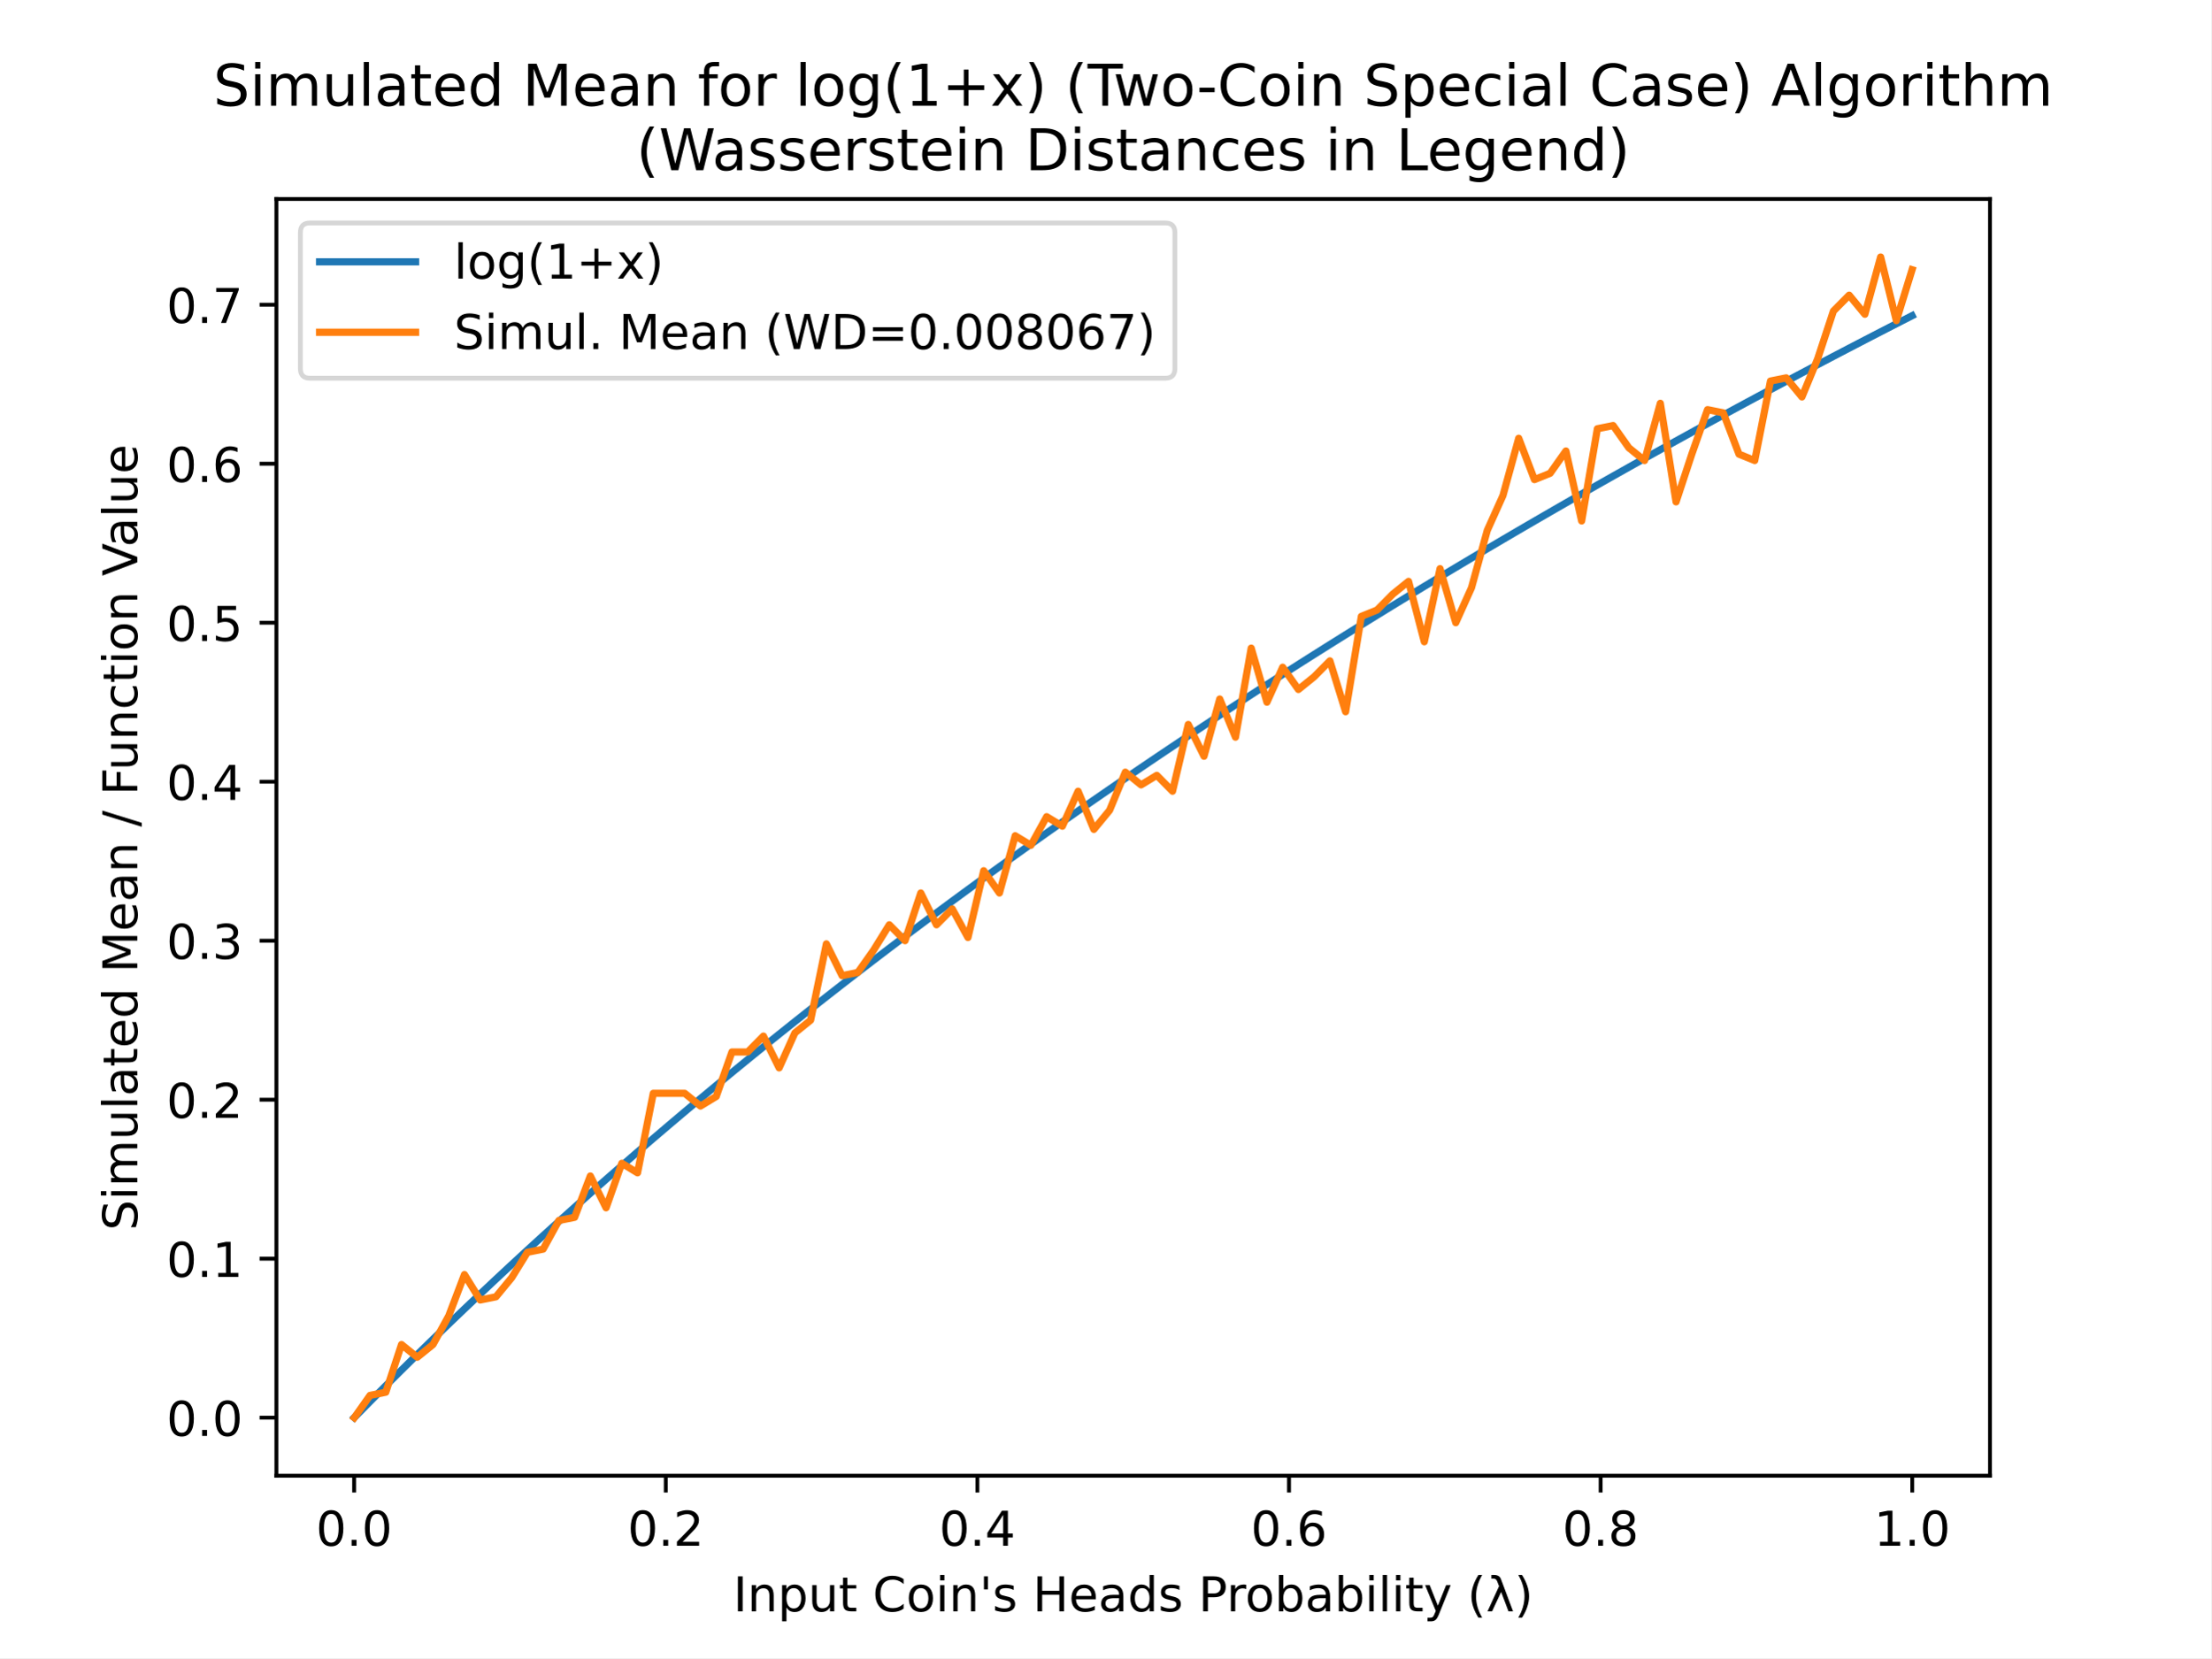
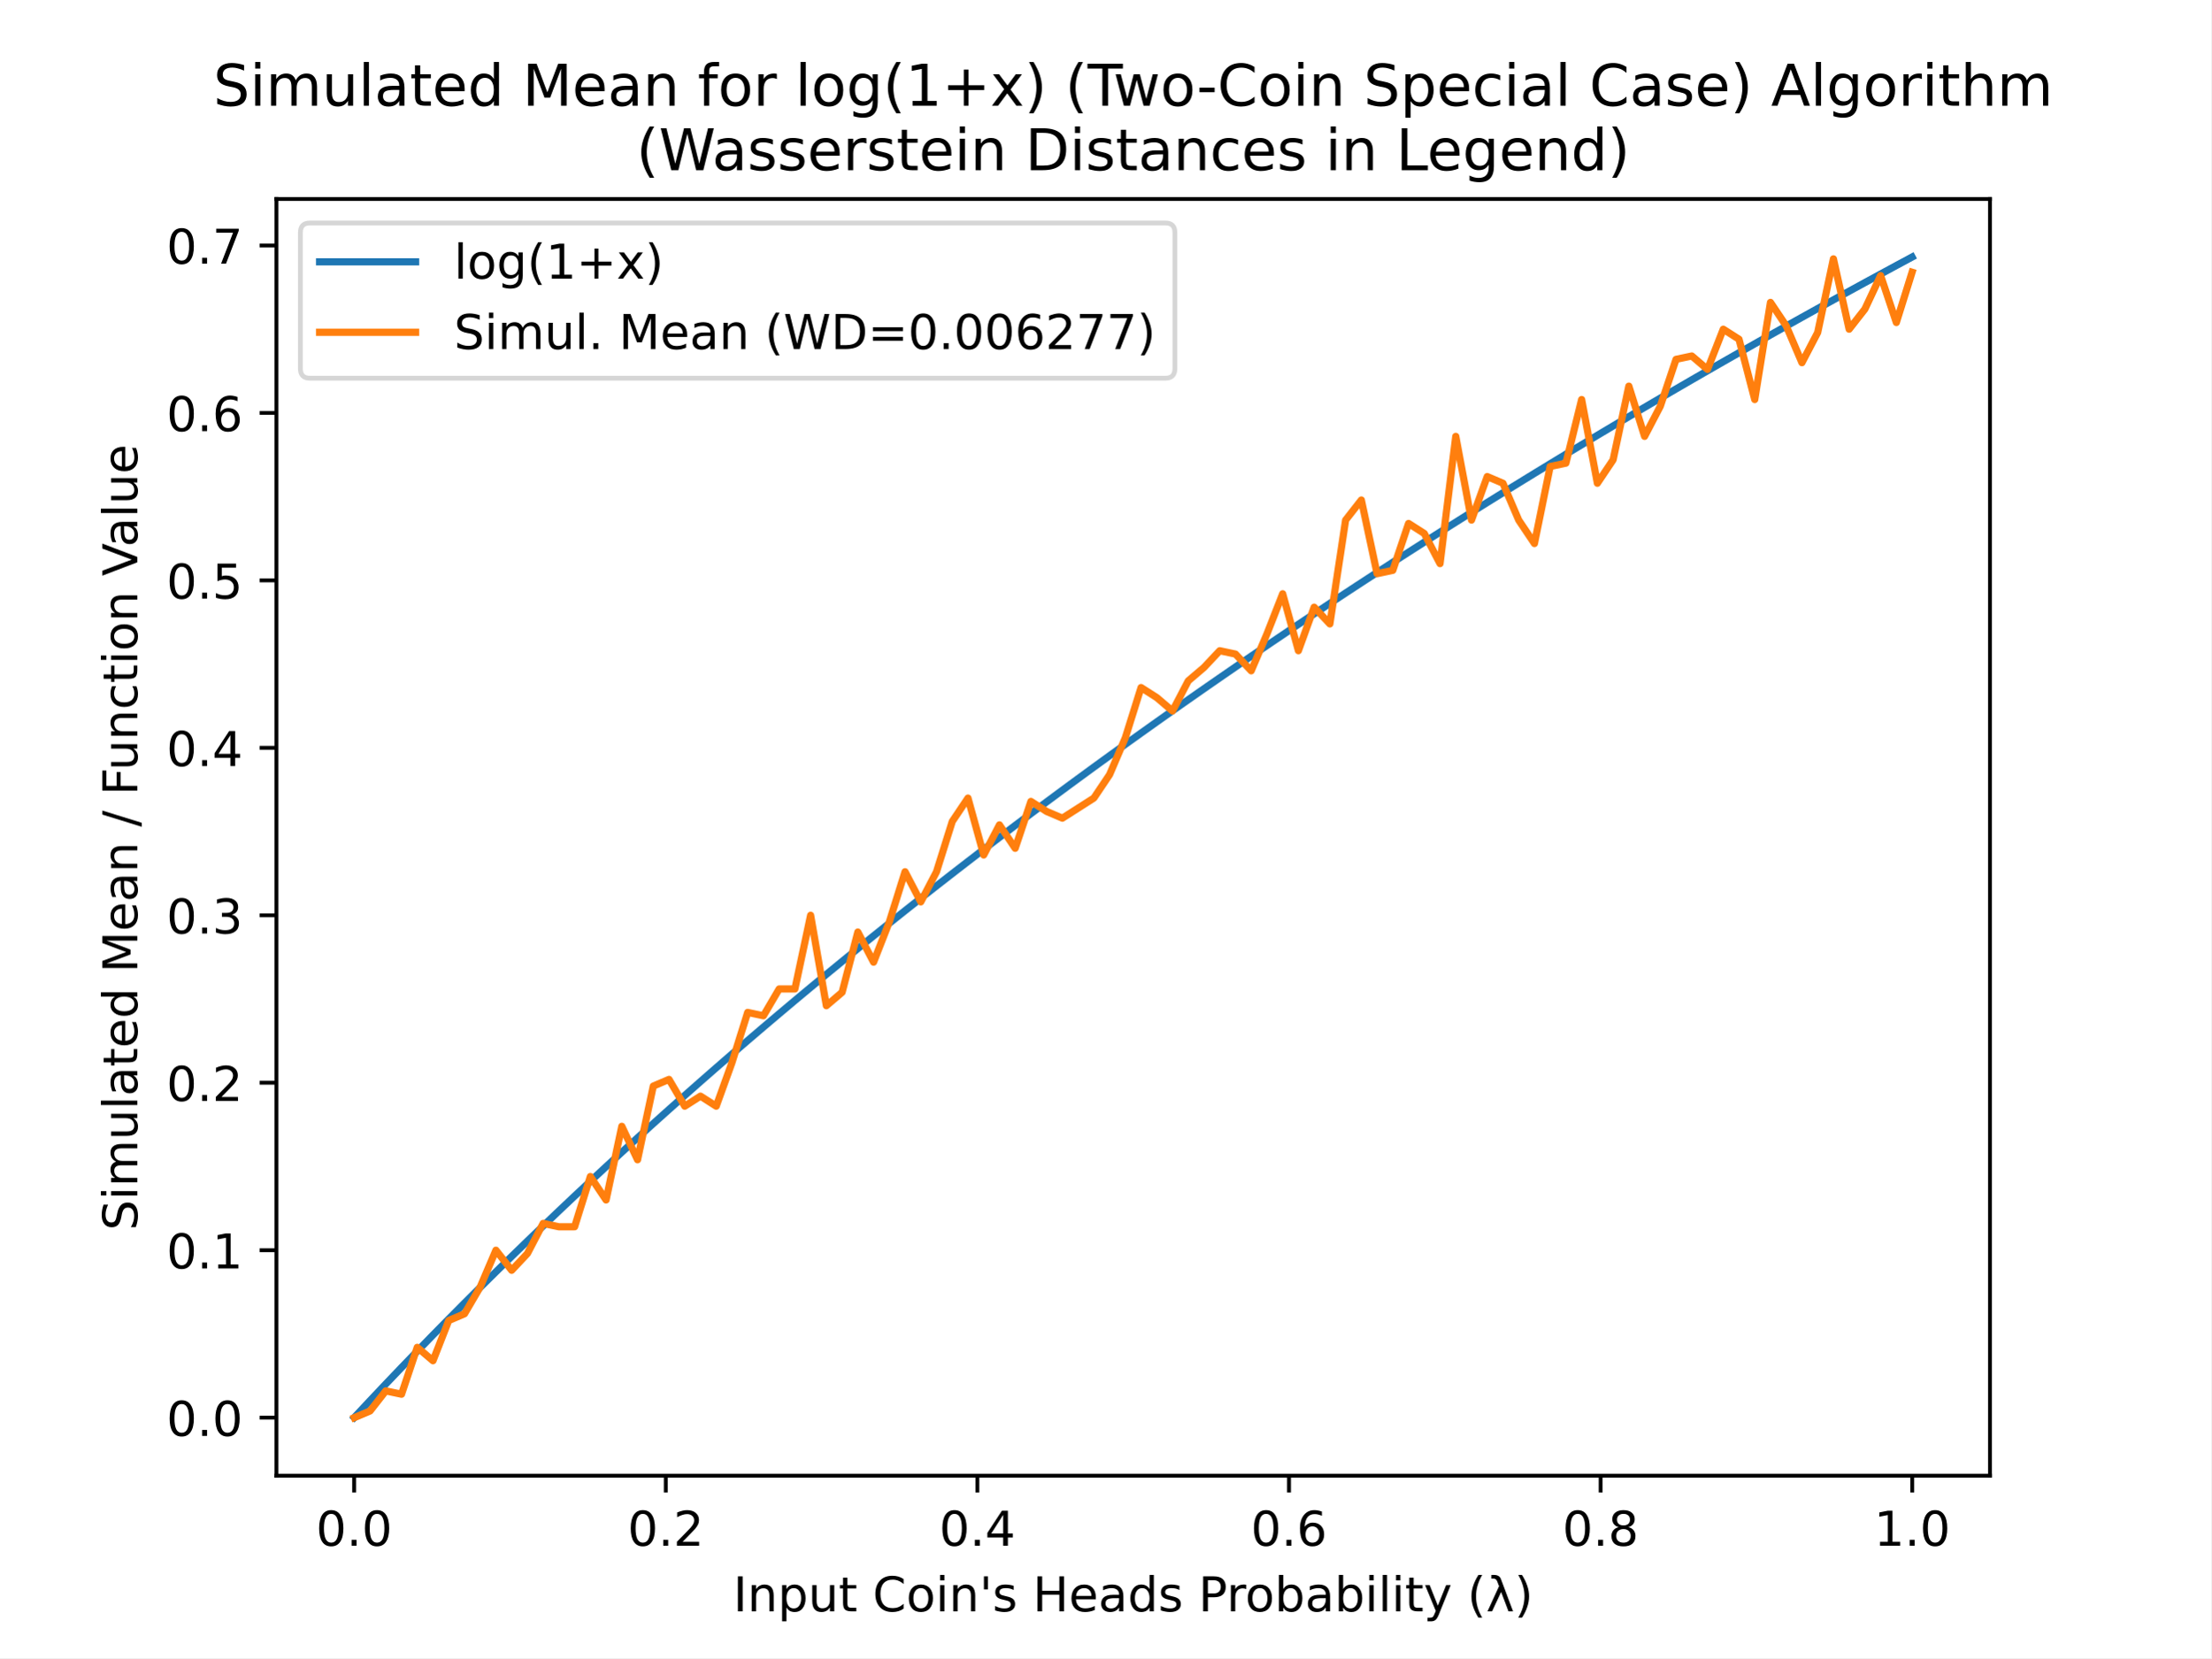
<svg xmlns="http://www.w3.org/2000/svg" xmlns:xlink="http://www.w3.org/1999/xlink" height="345.6pt" version="1.1" viewBox="0 0 460.8 345.6" width="460.8pt">
  <defs>
    <style type="text/css">
*{stroke-linecap:butt;stroke-linejoin:round;}
  </style>
  </defs>
  <g id="figure_1">
    <g id="patch_1">
      <path d="M 0 345.6  L 460.8 345.6  L 460.8 0  L 0 0  z " style="fill:#ffffff;" />
    </g>
    <g id="axes_1">
      <g id="patch_2">
        <path d="M 57.6 307.584  L 414.72 307.584  L 414.72 41.472  L 57.6 41.472  z " style="fill:#ffffff;" />
      </g>
      <g id="matplotlib.axis_1">
        <g id="xtick_1">
          <g id="line2d_1">
            <defs>
-               <path d="M 0 0  L 0 3.5  " id="m8301cec141" style="stroke:#000000;stroke-width:0.8;" />
+               <path d="M 0 0  L 0 3.5  " id="m56703e7941" style="stroke:#000000;stroke-width:0.8;" />
            </defs>
            <g>
-               <use style="stroke:#000000;stroke-width:0.8;" x="73.8" xlink:href="#m8301cec141" y="307.584" />
+               <use style="stroke:#000000;stroke-width:0.8;" x="73.8" xlink:href="#m56703e7941" y="307.584" />
            </g>
          </g>
          <g id="text_1">
            <text style="font-family:DejaVu Sans;font-size:10px;font-style:normal;font-weight:normal;text-anchor:middle;" transform="rotate(-0, 73.80026, 322.1824)" x="73.8" y="322.182">0.0</text>
          </g>
        </g>
        <g id="xtick_2">
          <g id="line2d_2">
            <g>
-               <use style="stroke:#000000;stroke-width:0.8;" x="138.744" xlink:href="#m8301cec141" y="307.584" />
+               <use style="stroke:#000000;stroke-width:0.8;" x="138.744" xlink:href="#m56703e7941" y="307.584" />
            </g>
          </g>
          <g id="text_2">
            <text style="font-family:DejaVu Sans;font-size:10px;font-style:normal;font-weight:normal;text-anchor:middle;" transform="rotate(-0, 138.7442, 322.1824)" x="138.744" y="322.182">0.2</text>
          </g>
        </g>
        <g id="xtick_3">
          <g id="line2d_3">
            <g>
-               <use style="stroke:#000000;stroke-width:0.8;" x="203.688" xlink:href="#m8301cec141" y="307.584" />
+               <use style="stroke:#000000;stroke-width:0.8;" x="203.688" xlink:href="#m56703e7941" y="307.584" />
            </g>
          </g>
          <g id="text_3">
            <text style="font-family:DejaVu Sans;font-size:10px;font-style:normal;font-weight:normal;text-anchor:middle;" transform="rotate(-0, 203.6881, 322.1824)" x="203.688" y="322.182">0.4</text>
          </g>
        </g>
        <g id="xtick_4">
          <g id="line2d_4">
            <g>
-               <use style="stroke:#000000;stroke-width:0.8;" x="268.632" xlink:href="#m8301cec141" y="307.584" />
+               <use style="stroke:#000000;stroke-width:0.8;" x="268.632" xlink:href="#m56703e7941" y="307.584" />
            </g>
          </g>
          <g id="text_4">
            <text style="font-family:DejaVu Sans;font-size:10px;font-style:normal;font-weight:normal;text-anchor:middle;" transform="rotate(-0, 268.6319, 322.1824)" x="268.632" y="322.182">0.6</text>
          </g>
        </g>
        <g id="xtick_5">
          <g id="line2d_5">
            <g>
-               <use style="stroke:#000000;stroke-width:0.8;" x="333.576" xlink:href="#m8301cec141" y="307.584" />
+               <use style="stroke:#000000;stroke-width:0.8;" x="333.576" xlink:href="#m56703e7941" y="307.584" />
            </g>
          </g>
          <g id="text_5">
            <text style="font-family:DejaVu Sans;font-size:10px;font-style:normal;font-weight:normal;text-anchor:middle;" transform="rotate(-0, 333.5758, 322.1824)" x="333.576" y="322.182">0.8</text>
          </g>
        </g>
        <g id="xtick_6">
          <g id="line2d_6">
            <g>
-               <use style="stroke:#000000;stroke-width:0.8;" x="398.52" xlink:href="#m8301cec141" y="307.584" />
+               <use style="stroke:#000000;stroke-width:0.8;" x="398.52" xlink:href="#m56703e7941" y="307.584" />
            </g>
          </g>
          <g id="text_6">
            <text style="font-family:DejaVu Sans;font-size:10px;font-style:normal;font-weight:normal;text-anchor:middle;" transform="rotate(-0, 398.5197, 322.1824)" x="398.52" y="322.182">1.0</text>
          </g>
        </g>
        <g id="text_7">
          <text style="font-family:DejaVu Sans;font-size:10px;font-style:normal;font-weight:normal;text-anchor:middle;" transform="rotate(-0, 236.16, 335.8606)" x="236.16" y="335.861">Input Coin's Heads Probability (λ)</text>
        </g>
      </g>
      <g id="matplotlib.axis_2">
        <g id="ytick_1">
          <g id="line2d_7">
            <defs>
-               <path d="M 0 0  L -3.5 0  " id="mc928c85c06" style="stroke:#000000;stroke-width:0.8;" />
+               <path d="M 0 0  L -3.5 0  " id="m0297b3a503" style="stroke:#000000;stroke-width:0.8;" />
            </defs>
            <g>
-               <use style="stroke:#000000;stroke-width:0.8;" x="57.6" xlink:href="#mc928c85c06" y="295.488" />
+               <use style="stroke:#000000;stroke-width:0.8;" x="57.6" xlink:href="#m0297b3a503" y="295.488" />
            </g>
          </g>
          <g id="text_8">
            <text style="font-family:DejaVu Sans;font-size:10px;font-style:normal;font-weight:normal;text-anchor:end;" transform="rotate(-0, 50.6, 299.2872)" x="50.6" y="299.287">0.0</text>
          </g>
        </g>
        <g id="ytick_2">
          <g id="line2d_8">
            <g>
-               <use style="stroke:#000000;stroke-width:0.8;" x="57.6" xlink:href="#mc928c85c06" y="262.348" />
+               <use style="stroke:#000000;stroke-width:0.8;" x="57.6" xlink:href="#m0297b3a503" y="260.584" />
            </g>
          </g>
          <g id="text_9">
-             <text style="font-family:DejaVu Sans;font-size:10px;font-style:normal;font-weight:normal;text-anchor:end;" transform="rotate(-0, 50.6, 266.1475)" x="50.6" y="266.147">0.1</text>
+             <text style="font-family:DejaVu Sans;font-size:10px;font-style:normal;font-weight:normal;text-anchor:end;" transform="rotate(-0, 50.6, 264.383)" x="50.6" y="264.383">0.1</text>
          </g>
        </g>
        <g id="ytick_3">
          <g id="line2d_9">
            <g>
-               <use style="stroke:#000000;stroke-width:0.8;" x="57.6" xlink:href="#mc928c85c06" y="229.209" />
+               <use style="stroke:#000000;stroke-width:0.8;" x="57.6" xlink:href="#m0297b3a503" y="225.68" />
            </g>
          </g>
          <g id="text_10">
-             <text style="font-family:DejaVu Sans;font-size:10px;font-style:normal;font-weight:normal;text-anchor:end;" transform="rotate(-0, 50.6, 233.0078)" x="50.6" y="233.008">0.2</text>
+             <text style="font-family:DejaVu Sans;font-size:10px;font-style:normal;font-weight:normal;text-anchor:end;" transform="rotate(-0, 50.6, 229.4788)" x="50.6" y="229.479">0.2</text>
          </g>
        </g>
        <g id="ytick_4">
          <g id="line2d_10">
            <g>
-               <use style="stroke:#000000;stroke-width:0.8;" x="57.6" xlink:href="#mc928c85c06" y="196.069" />
+               <use style="stroke:#000000;stroke-width:0.8;" x="57.6" xlink:href="#m0297b3a503" y="190.775" />
            </g>
          </g>
          <g id="text_11">
-             <text style="font-family:DejaVu Sans;font-size:10px;font-style:normal;font-weight:normal;text-anchor:end;" transform="rotate(-0, 50.6, 199.868)" x="50.6" y="199.868">0.3</text>
+             <text style="font-family:DejaVu Sans;font-size:10px;font-style:normal;font-weight:normal;text-anchor:end;" transform="rotate(-0, 50.6, 194.5746)" x="50.6" y="194.575">0.3</text>
          </g>
        </g>
        <g id="ytick_5">
          <g id="line2d_11">
            <g>
-               <use style="stroke:#000000;stroke-width:0.8;" x="57.6" xlink:href="#mc928c85c06" y="162.929" />
+               <use style="stroke:#000000;stroke-width:0.8;" x="57.6" xlink:href="#m0297b3a503" y="155.871" />
            </g>
          </g>
          <g id="text_12">
-             <text style="font-family:DejaVu Sans;font-size:10px;font-style:normal;font-weight:normal;text-anchor:end;" transform="rotate(-0, 50.6, 166.7283)" x="50.6" y="166.728">0.4</text>
+             <text style="font-family:DejaVu Sans;font-size:10px;font-style:normal;font-weight:normal;text-anchor:end;" transform="rotate(-0, 50.6, 159.6704)" x="50.6" y="159.67">0.4</text>
          </g>
        </g>
        <g id="ytick_6">
          <g id="line2d_12">
            <g>
-               <use style="stroke:#000000;stroke-width:0.8;" x="57.6" xlink:href="#mc928c85c06" y="129.789" />
+               <use style="stroke:#000000;stroke-width:0.8;" x="57.6" xlink:href="#m0297b3a503" y="120.967" />
            </g>
          </g>
          <g id="text_13">
-             <text style="font-family:DejaVu Sans;font-size:10px;font-style:normal;font-weight:normal;text-anchor:end;" transform="rotate(-0, 50.6, 133.5886)" x="50.6" y="133.589">0.5</text>
+             <text style="font-family:DejaVu Sans;font-size:10px;font-style:normal;font-weight:normal;text-anchor:end;" transform="rotate(-0, 50.6, 124.7662)" x="50.6" y="124.766">0.5</text>
          </g>
        </g>
        <g id="ytick_7">
          <g id="line2d_13">
            <g>
-               <use style="stroke:#000000;stroke-width:0.8;" x="57.6" xlink:href="#mc928c85c06" y="96.65" />
+               <use style="stroke:#000000;stroke-width:0.8;" x="57.6" xlink:href="#m0297b3a503" y="86.063" />
            </g>
          </g>
          <g id="text_14">
-             <text style="font-family:DejaVu Sans;font-size:10px;font-style:normal;font-weight:normal;text-anchor:end;" transform="rotate(-0, 50.6, 100.4489)" x="50.6" y="100.449">0.6</text>
+             <text style="font-family:DejaVu Sans;font-size:10px;font-style:normal;font-weight:normal;text-anchor:end;" transform="rotate(-0, 50.6, 89.86204)" x="50.6" y="89.862">0.6</text>
          </g>
        </g>
        <g id="ytick_8">
          <g id="line2d_14">
            <g>
-               <use style="stroke:#000000;stroke-width:0.8;" x="57.6" xlink:href="#mc928c85c06" y="63.51" />
+               <use style="stroke:#000000;stroke-width:0.8;" x="57.6" xlink:href="#m0297b3a503" y="51.159" />
            </g>
          </g>
          <g id="text_15">
-             <text style="font-family:DejaVu Sans;font-size:10px;font-style:normal;font-weight:normal;text-anchor:end;" transform="rotate(-0, 50.6, 67.30914)" x="50.6" y="67.309">0.7</text>
+             <text style="font-family:DejaVu Sans;font-size:10px;font-style:normal;font-weight:normal;text-anchor:end;" transform="rotate(-0, 50.6, 54.95784)" x="50.6" y="54.958">0.7</text>
          </g>
        </g>
        <g id="text_16">
          <text style="font-family:DejaVu Sans;font-size:10px;font-style:normal;font-weight:normal;text-anchor:middle;" transform="rotate(-90, 28.61719, 174.528)" x="28.617" y="174.528">Simulated Mean / Function Value</text>
        </g>
      </g>
      <g id="line2d_15">
-         <path clip-path="url(#p35a6fbb3ae)" d="M 73.833 295.455  L 77.112 292.125  L 80.391 288.829  L 83.671 285.565  L 86.95 282.332  L 90.229 279.131  L 93.509 275.961  L 96.788 272.821  L 100.067 269.71  L 103.347 266.628  L 106.626 263.574  L 109.905 260.549  L 113.185 257.55  L 116.464 254.579  L 119.743 251.634  L 123.023 248.715  L 126.302 245.821  L 129.581 242.953  L 132.861 240.109  L 136.14 237.289  L 139.42 234.493  L 142.699 231.721  L 145.978 228.971  L 149.258 226.244  L 152.537 223.54  L 155.816 220.857  L 159.096 218.196  L 162.375 215.556  L 165.654 212.937  L 168.934 210.338  L 172.213 207.76  L 175.492 205.201  L 178.772 202.662  L 182.051 200.143  L 185.33 197.642  L 188.61 195.16  L 191.889 192.697  L 195.168 190.252  L 198.448 187.824  L 201.727 185.415  L 205.006 183.022  L 208.286 180.647  L 211.565 178.289  L 214.844 175.948  L 218.124 173.622  L 221.403 171.314  L 224.682 169.021  L 227.962 166.743  L 231.241 164.482  L 234.52 162.235  L 237.8 160.004  L 241.079 157.788  L 244.358 155.586  L 247.638 153.399  L 250.917 151.227  L 254.196 149.068  L 257.476 146.924  L 260.755 144.793  L 264.034 142.676  L 267.314 140.572  L 270.593 138.482  L 273.872 136.404  L 277.152 134.34  L 280.431 132.288  L 283.71 130.249  L 286.99 128.223  L 290.269 126.208  L 293.548 124.206  L 296.828 122.216  L 300.107 120.238  L 303.386 118.272  L 306.666 116.317  L 309.945 114.374  L 313.224 112.442  L 316.504 110.521  L 319.783 108.611  L 323.062 106.712  L 326.342 104.824  L 329.621 102.947  L 332.9 101.08  L 336.18 99.224  L 339.459 97.378  L 342.739 95.542  L 346.018 93.717  L 349.297 91.901  L 352.577 90.095  L 355.856 88.3  L 359.135 86.513  L 362.415 84.737  L 365.694 82.97  L 368.973 81.212  L 372.253 79.463  L 375.532 77.724  L 378.811 75.994  L 382.091 74.272  L 385.37 72.56  L 388.649 70.856  L 391.929 69.161  L 395.208 67.475  L 398.487 65.797  " style="fill:none;stroke:#1f77b4;stroke-linecap:square;stroke-width:1.5;" />
+         <path clip-path="url(#p4ae0e11e84)" d="M 73.833 295.453  L 77.112 291.946  L 80.391 288.474  L 83.671 285.036  L 86.95 281.632  L 90.229 278.26  L 93.509 274.921  L 96.788 271.614  L 100.067 268.337  L 103.347 265.091  L 106.626 261.875  L 109.905 258.688  L 113.185 255.53  L 116.464 252.401  L 119.743 249.299  L 123.023 246.225  L 126.302 243.177  L 129.581 240.156  L 132.861 237.16  L 136.14 234.19  L 139.42 231.246  L 142.699 228.326  L 145.978 225.43  L 149.258 222.558  L 152.537 219.709  L 155.816 216.883  L 159.096 214.08  L 162.375 211.3  L 165.654 208.541  L 168.934 205.804  L 172.213 203.089  L 175.492 200.394  L 178.772 197.72  L 182.051 195.066  L 185.33 192.432  L 188.61 189.818  L 191.889 187.224  L 195.168 184.649  L 198.448 182.092  L 201.727 179.554  L 205.006 177.034  L 208.286 174.533  L 211.565 172.049  L 214.844 169.583  L 218.124 167.134  L 221.403 164.702  L 224.682 162.287  L 227.962 159.889  L 231.241 157.507  L 234.52 155.141  L 237.8 152.791  L 241.079 150.456  L 244.358 148.138  L 247.638 145.834  L 250.917 143.546  L 254.196 141.272  L 257.476 139.014  L 260.755 136.769  L 264.034 134.539  L 267.314 132.324  L 270.593 130.122  L 273.872 127.934  L 277.152 125.76  L 280.431 123.599  L 283.71 121.451  L 286.99 119.317  L 290.269 117.195  L 293.548 115.087  L 296.828 112.991  L 300.107 110.907  L 303.386 108.836  L 306.666 106.777  L 309.945 104.73  L 313.224 102.696  L 316.504 100.673  L 319.783 98.661  L 323.062 96.661  L 326.342 94.673  L 329.621 92.695  L 332.9 90.729  L 336.18 88.774  L 339.459 86.83  L 342.739 84.897  L 346.018 82.974  L 349.297 81.062  L 352.577 79.16  L 355.856 77.268  L 359.135 75.387  L 362.415 73.516  L 365.694 71.654  L 368.973 69.803  L 372.253 67.961  L 375.532 66.129  L 378.811 64.307  L 382.091 62.494  L 385.37 60.69  L 388.649 58.896  L 391.929 57.111  L 395.208 55.335  L 398.487 53.568  " style="fill:none;stroke:#1f77b4;stroke-linecap:square;stroke-width:1.5;" />
      </g>
      <g id="line2d_16">
-         <path clip-path="url(#p35a6fbb3ae)" d="M 73.833 295.488  L 77.112 290.848  L 80.391 290.186  L 83.671 280.244  L 86.95 282.895  L 90.229 280.244  L 93.509 274.279  L 96.788 265.662  L 100.067 270.965  L 103.347 270.302  L 106.626 266.325  L 109.905 261.023  L 113.185 260.36  L 116.464 254.395  L 119.743 253.732  L 123.023 245.116  L 126.302 251.744  L 129.581 242.464  L 132.861 244.453  L 136.14 227.883  L 139.42 227.883  L 142.699 227.883  L 145.978 230.534  L 149.258 228.546  L 152.537 219.267  L 155.816 219.267  L 159.096 215.953  L 162.375 222.581  L 165.654 215.29  L 168.934 212.639  L 172.213 196.732  L 175.492 203.36  L 178.772 202.697  L 182.051 198.057  L 185.33 192.755  L 188.61 196.069  L 191.889 186.127  L 195.168 192.755  L 198.448 189.441  L 201.727 195.406  L 205.006 181.487  L 208.286 186.127  L 211.565 174.197  L 214.844 176.185  L 218.124 170.22  L 221.403 172.208  L 224.682 164.917  L 227.962 172.871  L 231.241 168.894  L 234.52 160.941  L 237.8 163.592  L 241.079 161.604  L 244.358 164.917  L 247.638 150.999  L 250.917 157.627  L 254.196 145.696  L 257.476 153.65  L 260.755 135.092  L 264.034 146.359  L 267.314 139.068  L 270.593 143.708  L 273.872 141.057  L 277.152 137.743  L 280.431 148.348  L 283.71 128.464  L 286.99 127.138  L 290.269 123.824  L 293.548 121.173  L 296.828 133.766  L 300.107 118.522  L 303.386 129.789  L 306.666 122.499  L 309.945 110.568  L 313.224 103.278  L 316.504 91.347  L 319.783 99.964  L 323.062 98.638  L 326.342 93.998  L 329.621 108.58  L 332.9 89.359  L 336.18 88.696  L 339.459 93.336  L 342.739 95.987  L 346.018 84.057  L 349.297 104.603  L 352.577 94.661  L 355.856 85.382  L 359.135 86.045  L 362.415 94.661  L 365.694 95.987  L 368.973 79.417  L 372.253 78.754  L 375.532 82.731  L 378.811 74.777  L 382.091 64.836  L 385.37 61.522  L 388.649 65.498  L 391.929 53.568  L 395.208 66.824  L 398.487 56.219  " style="fill:none;stroke:#ff7f0e;stroke-linecap:square;stroke-width:1.5;" />
+         <path clip-path="url(#p4ae0e11e84)" d="M 73.833 295.488  L 77.112 294.092  L 80.391 289.903  L 83.671 290.601  L 86.95 280.828  L 90.229 283.621  L 93.509 275.244  L 96.788 273.847  L 100.067 268.263  L 103.347 260.584  L 106.626 264.772  L 109.905 261.282  L 113.185 254.999  L 116.464 255.697  L 119.743 255.697  L 123.023 245.226  L 126.302 250.113  L 129.581 234.755  L 132.861 241.736  L 136.14 226.378  L 139.42 224.982  L 142.699 230.566  L 145.978 228.472  L 149.258 230.566  L 152.537 221.491  L 155.816 211.02  L 159.096 211.718  L 162.375 206.133  L 165.654 206.133  L 168.934 190.775  L 172.213 209.624  L 175.492 206.831  L 178.772 194.266  L 182.051 200.549  L 185.33 192.172  L 188.61 181.7  L 191.889 187.983  L 195.168 181.7  L 198.448 171.229  L 201.727 166.342  L 205.006 178.21  L 208.286 171.927  L 211.565 176.814  L 214.844 167.041  L 218.124 169.135  L 221.403 170.531  L 224.682 168.437  L 227.962 166.342  L 231.241 161.456  L 234.52 153.777  L 237.8 143.306  L 241.079 145.4  L 244.358 148.192  L 247.638 141.91  L 250.917 139.117  L 254.196 135.627  L 257.476 136.325  L 260.755 139.815  L 264.034 132.136  L 267.314 123.759  L 270.593 135.627  L 273.872 126.552  L 277.152 130.042  L 280.431 108.402  L 283.71 104.213  L 286.99 119.571  L 290.269 118.873  L 293.548 109.1  L 296.828 111.194  L 300.107 117.477  L 303.386 90.949  L 306.666 108.402  L 309.945 99.326  L 313.224 100.723  L 316.504 108.402  L 319.783 113.288  L 323.062 97.232  L 326.342 96.534  L 329.621 83.27  L 332.9 100.723  L 336.18 95.836  L 339.459 80.478  L 342.739 90.949  L 346.018 84.667  L 349.297 74.893  L 352.577 74.195  L 355.856 76.988  L 359.135 68.611  L 362.415 70.705  L 365.694 83.27  L 368.973 63.026  L 372.253 67.913  L 375.532 75.592  L 378.811 69.309  L 382.091 53.951  L 385.37 68.611  L 388.649 64.422  L 391.929 57.441  L 395.208 67.215  L 398.487 56.743  " style="fill:none;stroke:#ff7f0e;stroke-linecap:square;stroke-width:1.5;" />
      </g>
      <g id="patch_3">
        <path d="M 57.6 307.584  L 57.6 41.472  " style="fill:none;stroke:#000000;stroke-linecap:square;stroke-linejoin:miter;stroke-width:0.8;" />
      </g>
      <g id="patch_4">
        <path d="M 414.72 307.584  L 414.72 41.472  " style="fill:none;stroke:#000000;stroke-linecap:square;stroke-linejoin:miter;stroke-width:0.8;" />
      </g>
      <g id="patch_5">
        <path d="M 57.6 307.584  L 414.72 307.584  " style="fill:none;stroke:#000000;stroke-linecap:square;stroke-linejoin:miter;stroke-width:0.8;" />
      </g>
      <g id="patch_6">
        <path d="M 57.6 41.472  L 414.72 41.472  " style="fill:none;stroke:#000000;stroke-linecap:square;stroke-linejoin:miter;stroke-width:0.8;" />
      </g>
      <g id="text_17">
        <text style="font-family:DejaVu Sans;font-size:12px;font-style:normal;font-weight:normal;" transform="translate(44.43844 22.03462)">Simulated Mean for log(1+x) (Two-Coin Special Case) Algorithm</text>
        <text style="font-family:DejaVu Sans;font-size:12px;font-style:normal;font-weight:normal;" transform="translate(132.6094 35.472)">(Wasserstein Distances in Legend)</text>
      </g>
      <g id="legend_1">
        <g id="patch_7">
          <path d="M 64.6 78.828  L 242.85 78.828  Q 244.85 78.828 244.85 76.828  L 244.85 48.472  Q 244.85 46.472 242.85 46.472  L 64.6 46.472  Q 62.6 46.472 62.6 48.472  L 62.6 76.828  Q 62.6 78.828 64.6 78.828  z " style="fill:#ffffff;opacity:0.8;stroke:#cccccc;stroke-linejoin:miter;" />
        </g>
        <g id="line2d_17">
          <path d="M 66.6 54.57  L 86.6 54.57  " style="fill:none;stroke:#1f77b4;stroke-linecap:square;stroke-width:1.5;" />
        </g>
        <g id="line2d_18" />
        <g id="text_18">
          <text style="font-family:DejaVu Sans;font-size:10px;font-style:normal;font-weight:normal;text-anchor:start;" transform="rotate(-0, 94.6, 58.07044)" x="94.6" y="58.07">log(1+x)</text>
        </g>
        <g id="line2d_19">
          <path d="M 66.6 69.249  L 86.6 69.249  " style="fill:none;stroke:#ff7f0e;stroke-linecap:square;stroke-width:1.5;" />
        </g>
        <g id="line2d_20" />
        <g id="text_19">
-           <text style="font-family:DejaVu Sans;font-size:10px;font-style:normal;font-weight:normal;text-anchor:start;" transform="rotate(-0, 94.6, 72.74856)" x="94.6" y="72.749">Simul. Mean (WD=0.008067)</text>
+           <text style="font-family:DejaVu Sans;font-size:10px;font-style:normal;font-weight:normal;text-anchor:start;" transform="rotate(-0, 94.6, 72.74856)" x="94.6" y="72.749">Simul. Mean (WD=0.006277)</text>
        </g>
      </g>
    </g>
  </g>
  <defs>
-     <clipPath id="p35a6fbb3ae">
+     <clipPath id="p4ae0e11e84">
      <rect height="266.112" width="357.12" x="57.6" y="41.472" />
    </clipPath>
  </defs>
</svg>
